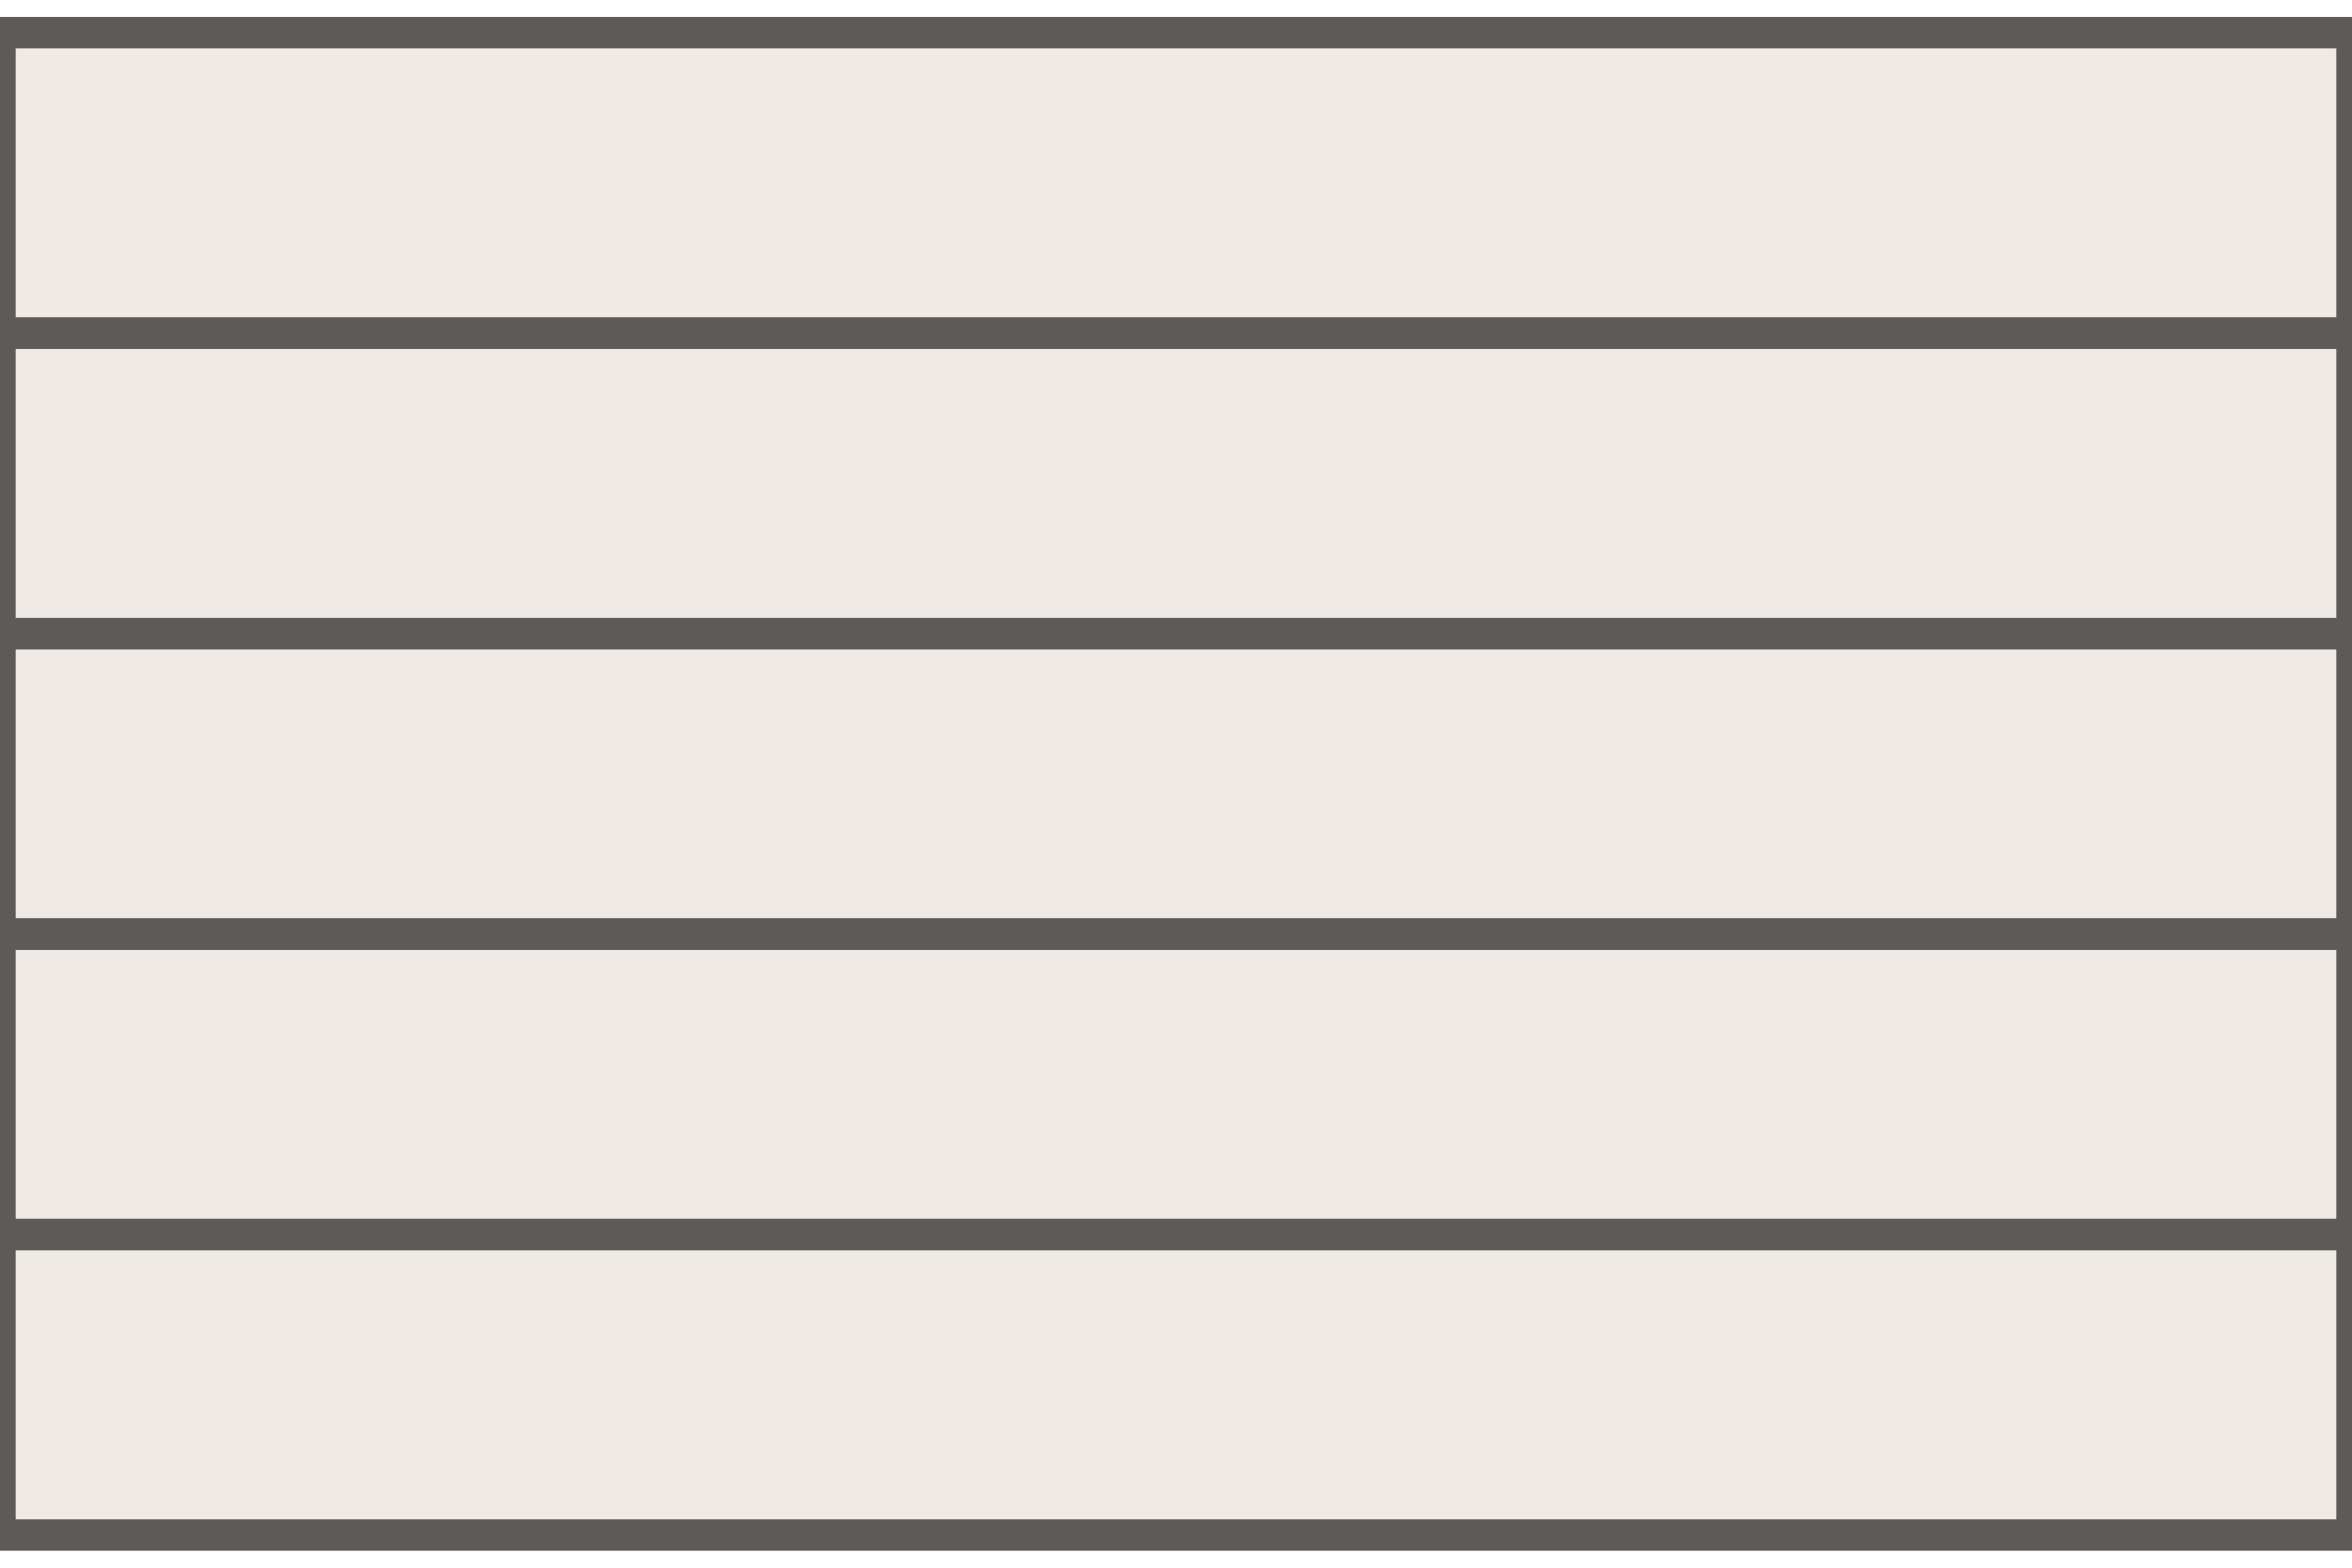
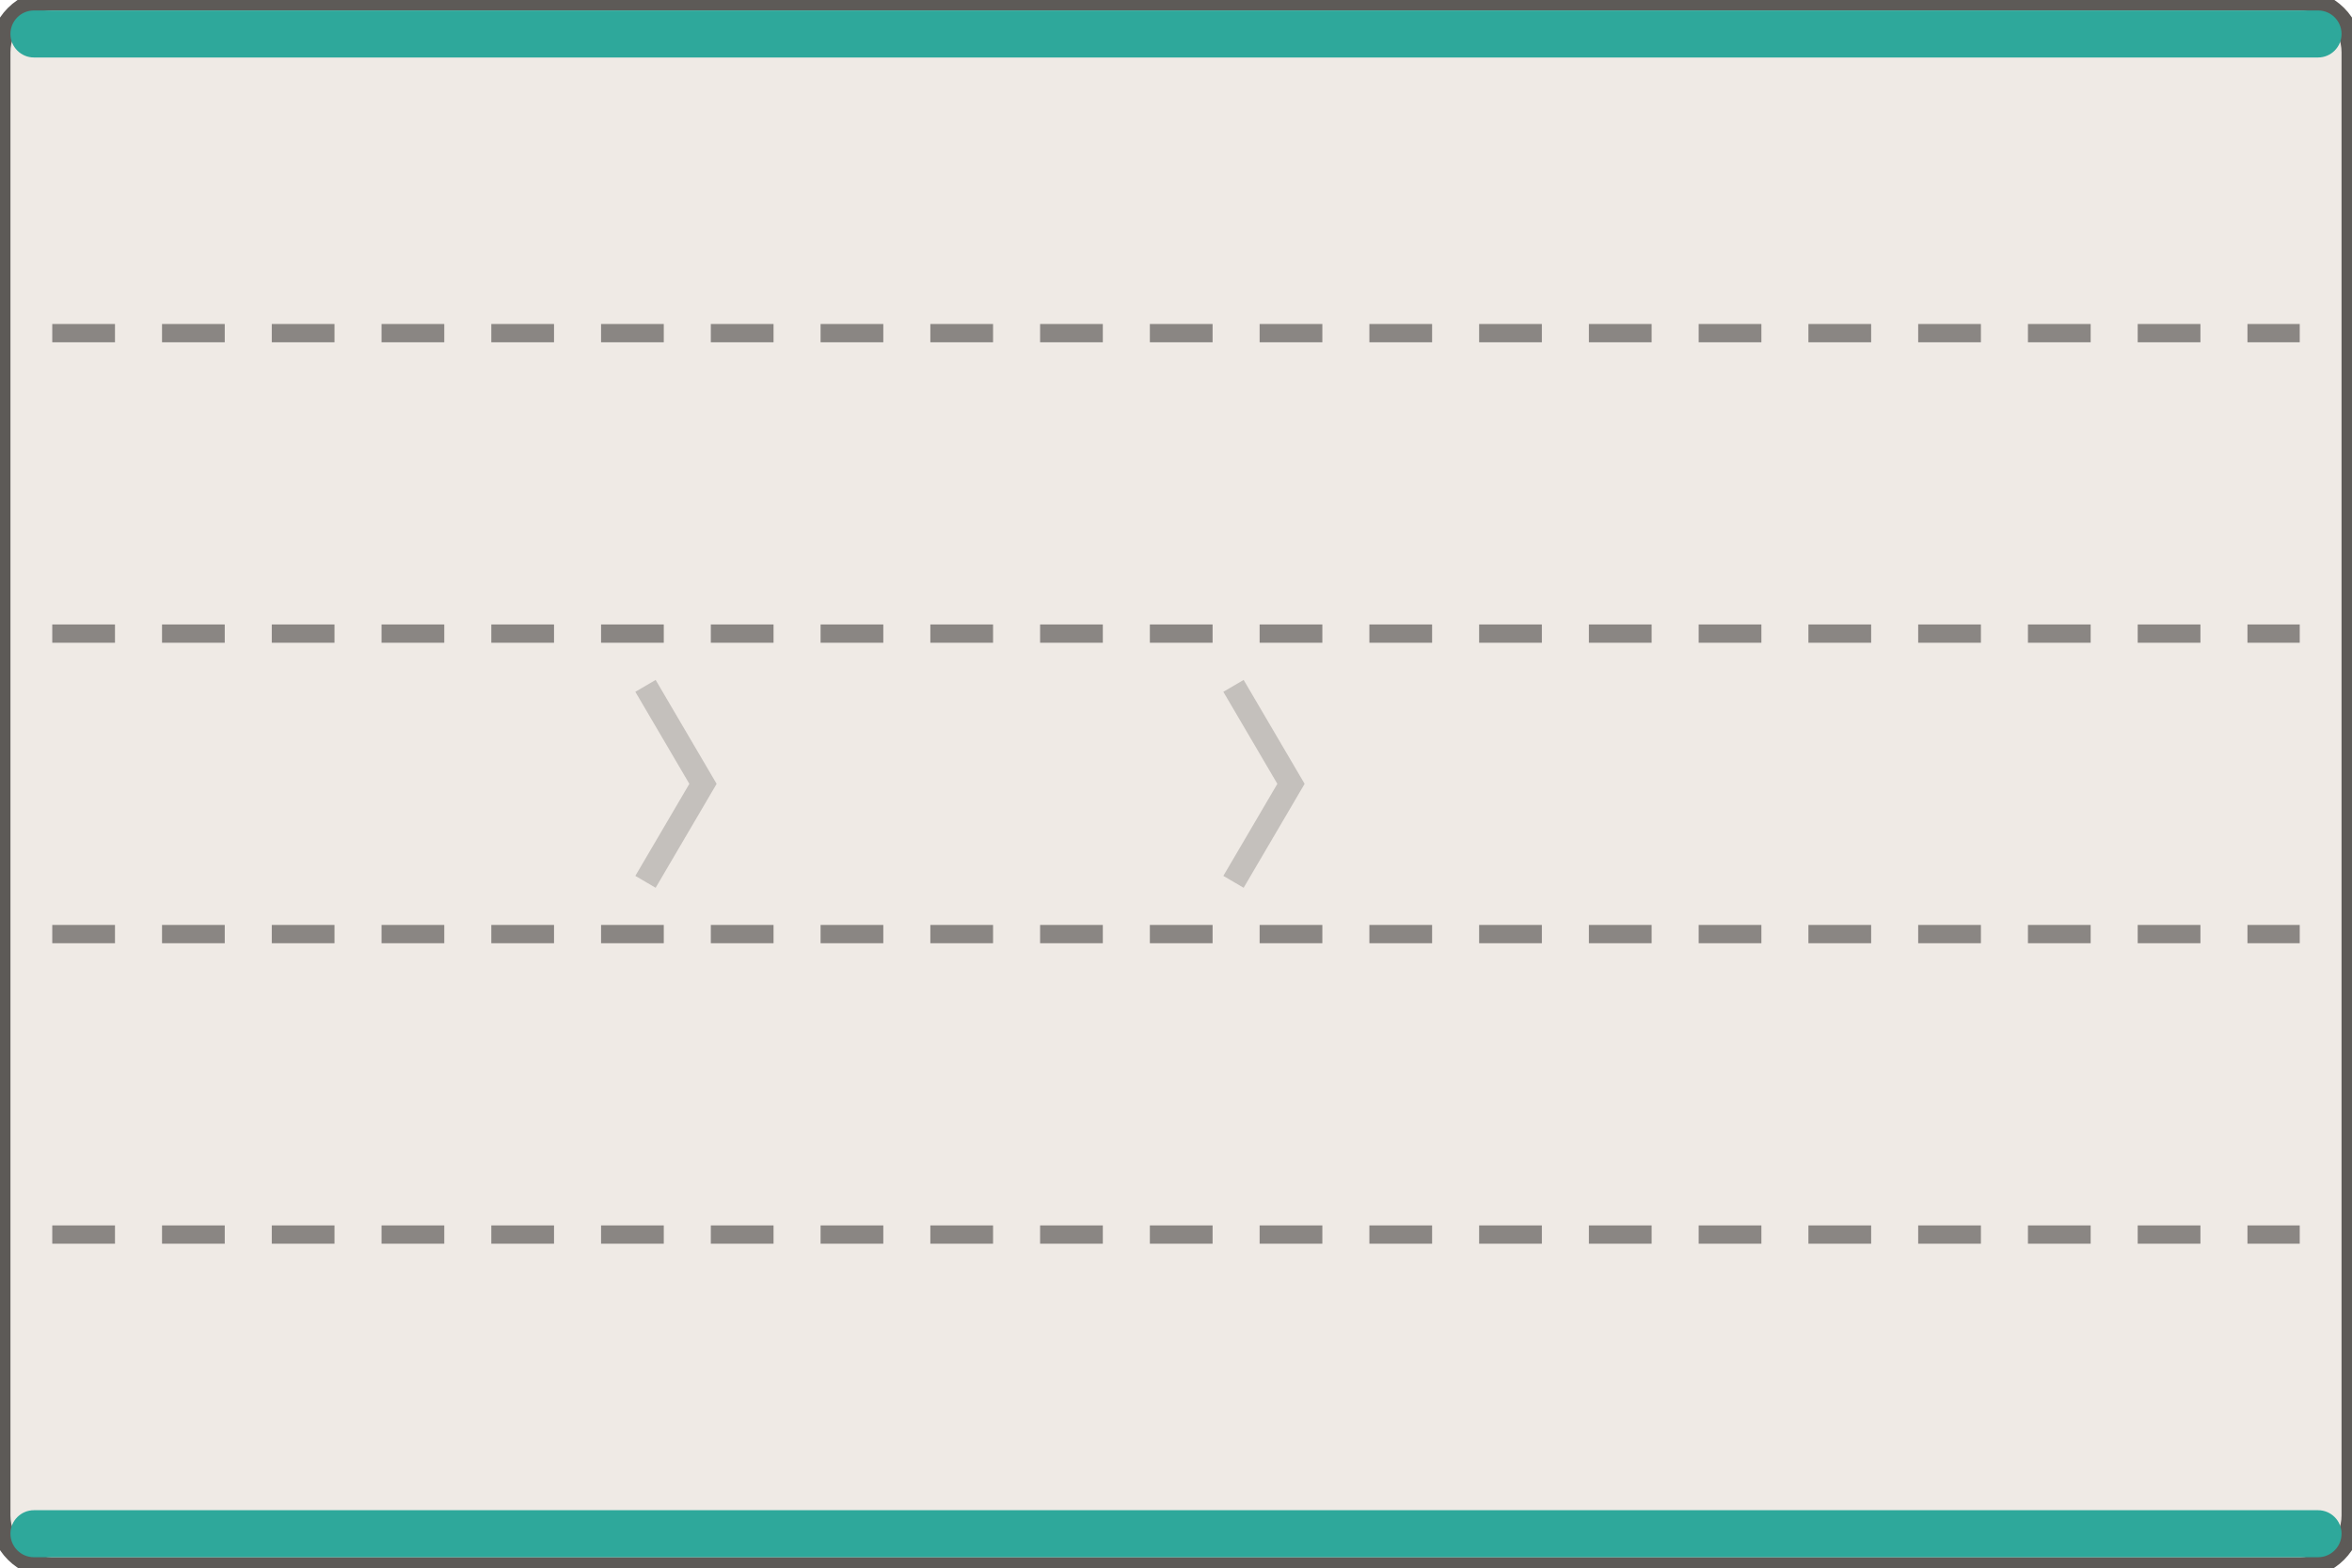
<svg xmlns="http://www.w3.org/2000/svg" width="90" height="60" viewBox="-45.0 -30.0 90 60">
-   <path d="M -45.00 -28.75 H 45.00 V 28.75 H -45.00 Z" fill="#efeae5" />
-   <path d="M -45.00 -28.75 H 45.00 V -17.25 H -45.00 Z" fill="none" stroke="#5d5a57" stroke-width="1.2" />
-   <path d="M -45.00 -17.25 H 45.00 V -5.75 H -45.00 Z" fill="none" stroke="#5d5a57" stroke-width="1.2" />
-   <path d="M -45.00 -5.75 H 45.00 V 5.75 H -45.00 Z" fill="none" stroke="#5d5a57" stroke-width="1.2" />
-   <path d="M -45.00 5.75 H 45.00 V 17.25 H -45.00 Z" fill="none" stroke="#5d5a57" stroke-width="1.2" />
-   <path d="M -45.00 17.25 H 45.00 V 28.75 H -45.00 Z" fill="none" stroke="#5d5a57" stroke-width="1.2" />
+   <rect x="-45.00" y="-30.00" width="90.00" height="60.00" rx="2.00" fill="#efeae5" stroke="#5d5a57" stroke-width="0.8" />
+   <rect x="-44.60" y="-29.60" width="89.20" height="1.80" rx="0.90" fill="#2ea89b" stroke="none" stroke-width="0.8" />
+   <rect x="-44.60" y="27.80" width="89.20" height="1.80" rx="0.90" fill="#2ea89b" stroke="none" stroke-width="0.8" />
+   <line x1="-43.00" y1="-17.25" x2="43.00" y2="-17.25" stroke="#8a8683" stroke-width="0.7" stroke-dasharray="2.4,1.8" />
+   <line x1="-43.00" y1="-5.75" x2="43.00" y2="-5.75" stroke="#8a8683" stroke-width="0.7" stroke-dasharray="2.4,1.8" />
+   <line x1="-43.00" y1="5.75" x2="43.00" y2="5.75" stroke="#8a8683" stroke-width="0.7" stroke-dasharray="2.4,1.8" />
+   <line x1="-43.00" y1="17.25" x2="43.00" y2="17.25" stroke="#8a8683" stroke-width="0.7" stroke-dasharray="2.4,1.8" />
+   <path d="M -20.30 -3.75 L -18.10 0.00 L -20.30 3.75" fill="none" stroke="rgba(0,0,0,.18)" stroke-width="0.9" />
+   <path d="M 2.20 -3.75 L 4.40 0.00 L 2.20 3.75" fill="none" stroke="rgba(0,0,0,.18)" stroke-width="0.9" />
</svg>
